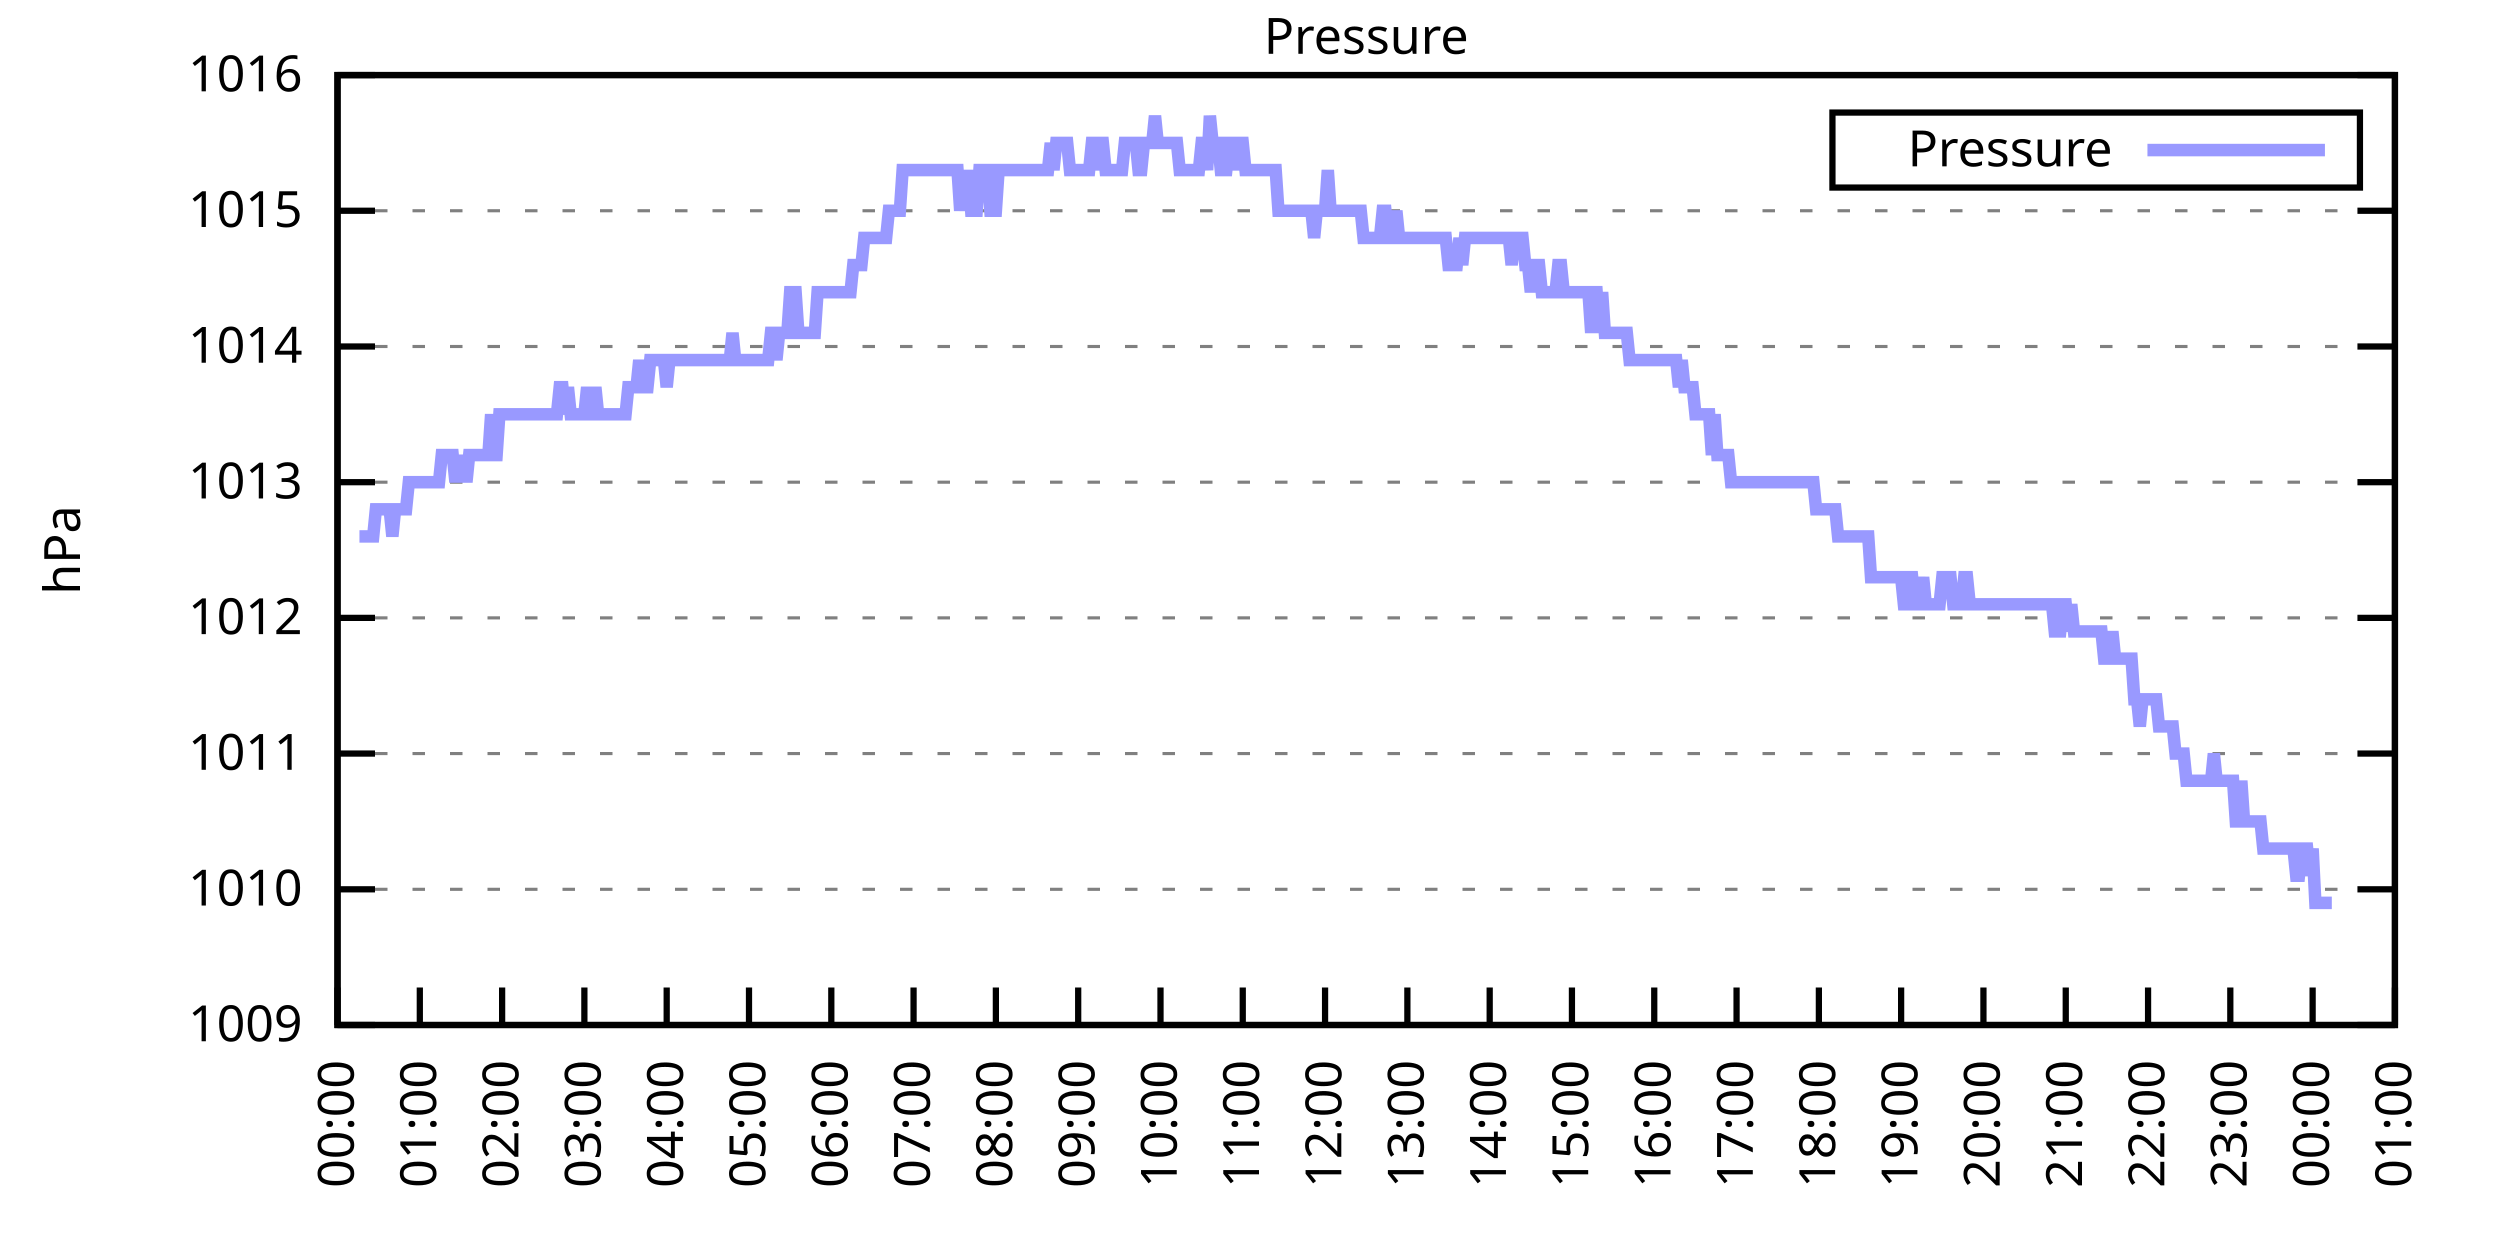
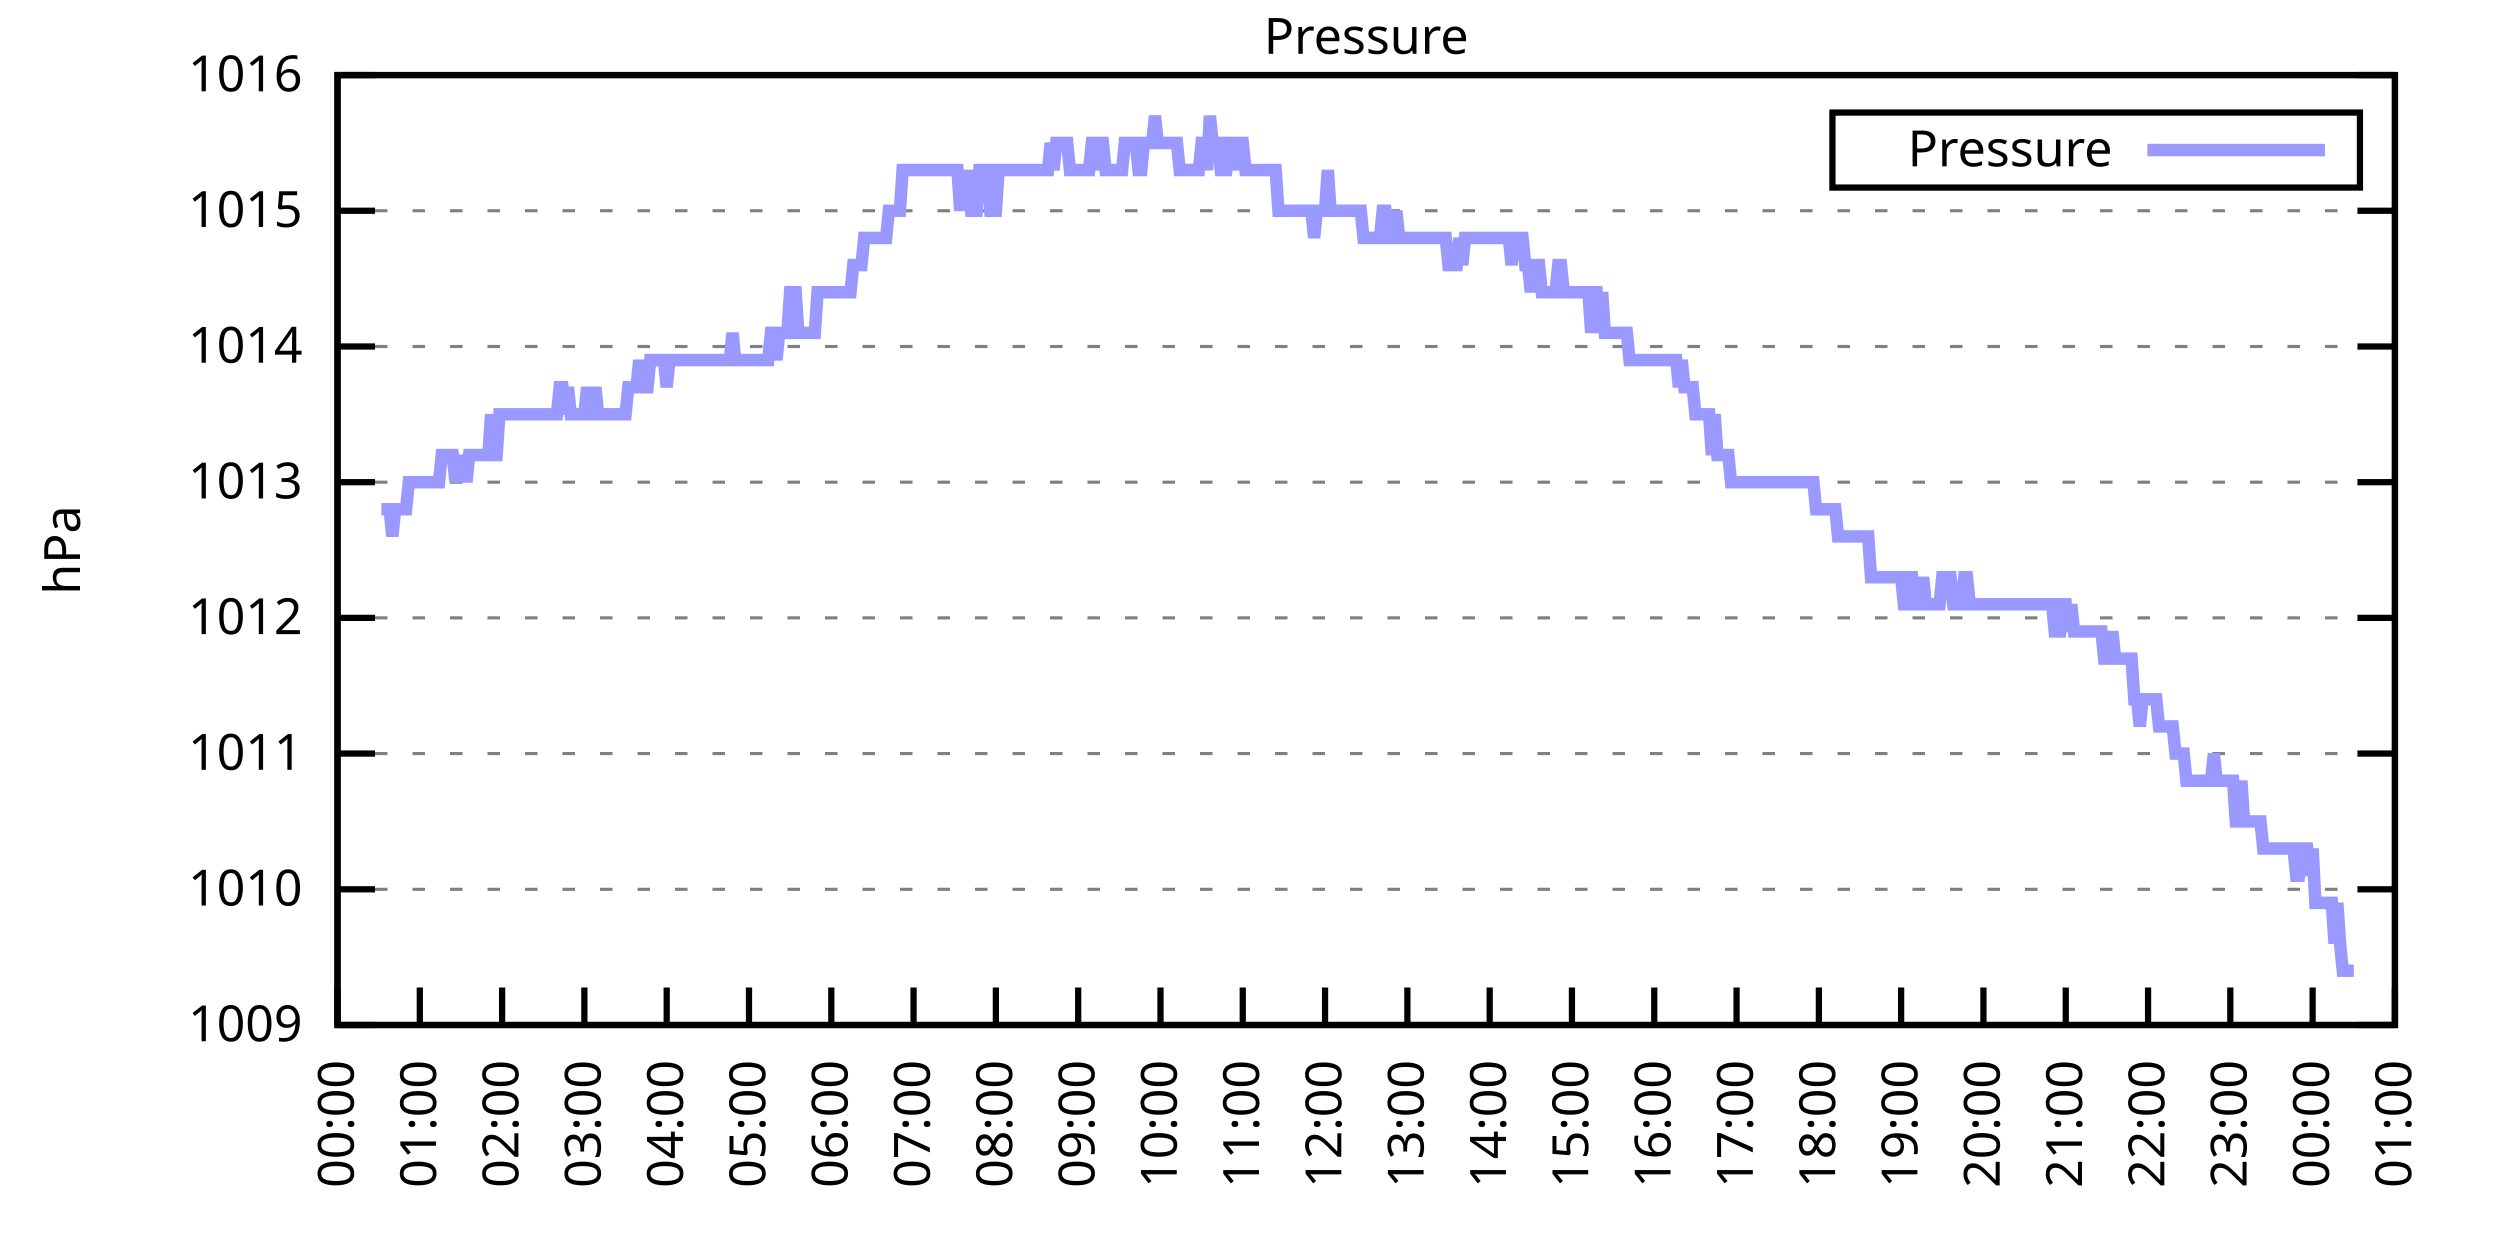
<svg xmlns="http://www.w3.org/2000/svg" xmlns:xlink="http://www.w3.org/1999/xlink" width="400" height="200" viewBox="0 0 400 200">
  <g id="gnuplot_canvas">
    <rect x="0" y="0" width="400" height="200" fill="none" />
    <defs>
      <circle id="gpDot" r="0.5" stroke-width="0.5" stroke="currentColor" />
      <path id="gpPt0" stroke-width="0.333" stroke="currentColor" d="M-1,0 h2 M0,-1 v2" />
      <path id="gpPt1" stroke-width="0.333" stroke="currentColor" d="M-1,-1 L1,1 M1,-1 L-1,1" />
      <path id="gpPt2" stroke-width="0.333" stroke="currentColor" d="M-1,0 L1,0 M0,-1 L0,1 M-1,-1 L1,1 M-1,1 L1,-1" />
      <rect id="gpPt3" stroke-width="0.333" stroke="currentColor" x="-1" y="-1" width="2" height="2" />
      <rect id="gpPt4" stroke-width="0.333" stroke="currentColor" fill="currentColor" x="-1" y="-1" width="2" height="2" />
      <circle id="gpPt5" stroke-width="0.333" stroke="currentColor" cx="0" cy="0" r="1" />
      <use xlink:href="#gpPt5" id="gpPt6" fill="currentColor" stroke="none" />
      <path id="gpPt7" stroke-width="0.333" stroke="currentColor" d="M0,-1.33 L-1.33,0.67 L1.33,0.67 z" />
      <use xlink:href="#gpPt7" id="gpPt8" fill="currentColor" stroke="none" />
      <use xlink:href="#gpPt7" id="gpPt9" stroke="currentColor" transform="rotate(180)" />
      <use xlink:href="#gpPt9" id="gpPt10" fill="currentColor" stroke="none" />
      <use xlink:href="#gpPt3" id="gpPt11" stroke="currentColor" transform="rotate(45)" />
      <use xlink:href="#gpPt11" id="gpPt12" fill="currentColor" stroke="none" />
      <path id="gpPt13" stroke-width="0.333" stroke="currentColor" d="M0,1.330 L1.265,0.411 L0.782,-1.067 L-0.782,-1.076 L-1.265,0.411 z" />
      <use xlink:href="#gpPt13" id="gpPt14" fill="currentColor" stroke="none" />
      <filter id="textbox" filterUnits="objectBoundingBox" x="0" y="0" height="1" width="1">
        <feFlood flood-color="white" flood-opacity="1" result="bgnd" />
        <feComposite in="SourceGraphic" in2="bgnd" operator="atop" />
      </filter>
      <filter id="greybox" filterUnits="objectBoundingBox" x="0" y="0" height="1" width="1">
        <feFlood flood-color="lightgrey" flood-opacity="1" result="grey" />
        <feComposite in="SourceGraphic" in2="grey" operator="atop" />
      </filter>
    </defs>
    <g fill="none" color="white" stroke="currentColor" stroke-width="1.00" stroke-linecap="butt" stroke-linejoin="miter">
</g>
    <g fill="none" color="black" stroke="currentColor" stroke-width="1.00" stroke-linecap="butt" stroke-linejoin="miter">
      <g stroke="none" shape-rendering="crispEdges">
        <polygon fill="rgb(255, 255, 255)" points="54.00,164.00 383.18,164.00 383.18,12.02 54.00,12.02 " />
      </g>
    </g>
    <g fill="none" color="black" stroke="currentColor" stroke-width="1.00" stroke-linecap="butt" stroke-linejoin="miter">
</g>
    <g fill="none" color="black" stroke="black" stroke-width="0.50" stroke-linecap="butt" stroke-linejoin="miter">
</g>
    <g fill="none" color="gray" stroke="currentColor" stroke-width="0.50" stroke-linecap="butt" stroke-linejoin="miter">
      <path stroke="gray" stroke-dasharray="2,4" class="gridline" d="M54.00,164.00 L383.19,164.00  " />
    </g>
    <g fill="none" color="gray" stroke="gray" stroke-width="1.00" stroke-linecap="butt" stroke-linejoin="miter">
</g>
    <g fill="none" color="black" stroke="currentColor" stroke-width="1.00" stroke-linecap="butt" stroke-linejoin="miter">
      <path stroke="black" d="M54.00,164.00 L60.00,164.00 M383.19,164.00 L377.19,164.00  " />
      <g transform="translate(48.40,166.60)" stroke="none" fill="black" font-family="Sans" font-size="8.00" text-anchor="end">
        <text>
          <tspan font-family="Sans"> 1009</tspan>
        </text>
      </g>
    </g>
    <g fill="none" color="black" stroke="currentColor" stroke-width="1.00" stroke-linecap="butt" stroke-linejoin="miter">
</g>
    <g fill="none" color="black" stroke="black" stroke-width="0.50" stroke-linecap="butt" stroke-linejoin="miter">
</g>
    <g fill="none" color="gray" stroke="currentColor" stroke-width="0.50" stroke-linecap="butt" stroke-linejoin="miter">
      <path stroke="gray" stroke-dasharray="2,4" class="gridline" d="M54.00,142.29 L383.19,142.29  " />
    </g>
    <g fill="none" color="gray" stroke="gray" stroke-width="1.00" stroke-linecap="butt" stroke-linejoin="miter">
</g>
    <g fill="none" color="black" stroke="currentColor" stroke-width="1.00" stroke-linecap="butt" stroke-linejoin="miter">
      <path stroke="black" d="M54.00,142.29 L60.00,142.29 M383.19,142.29 L377.19,142.29  " />
      <g transform="translate(48.40,144.89)" stroke="none" fill="black" font-family="Sans" font-size="8.00" text-anchor="end">
        <text>
          <tspan font-family="Sans"> 1010</tspan>
        </text>
      </g>
    </g>
    <g fill="none" color="black" stroke="currentColor" stroke-width="1.00" stroke-linecap="butt" stroke-linejoin="miter">
</g>
    <g fill="none" color="black" stroke="black" stroke-width="0.50" stroke-linecap="butt" stroke-linejoin="miter">
</g>
    <g fill="none" color="gray" stroke="currentColor" stroke-width="0.50" stroke-linecap="butt" stroke-linejoin="miter">
      <path stroke="gray" stroke-dasharray="2,4" class="gridline" d="M54.00,120.57 L383.19,120.57  " />
    </g>
    <g fill="none" color="gray" stroke="gray" stroke-width="1.00" stroke-linecap="butt" stroke-linejoin="miter">
</g>
    <g fill="none" color="black" stroke="currentColor" stroke-width="1.00" stroke-linecap="butt" stroke-linejoin="miter">
      <path stroke="black" d="M54.00,120.57 L60.00,120.57 M383.19,120.57 L377.19,120.57  " />
      <g transform="translate(48.40,123.17)" stroke="none" fill="black" font-family="Sans" font-size="8.00" text-anchor="end">
        <text>
          <tspan font-family="Sans"> 1011</tspan>
        </text>
      </g>
    </g>
    <g fill="none" color="black" stroke="currentColor" stroke-width="1.00" stroke-linecap="butt" stroke-linejoin="miter">
</g>
    <g fill="none" color="black" stroke="black" stroke-width="0.50" stroke-linecap="butt" stroke-linejoin="miter">
</g>
    <g fill="none" color="gray" stroke="currentColor" stroke-width="0.50" stroke-linecap="butt" stroke-linejoin="miter">
      <path stroke="gray" stroke-dasharray="2,4" class="gridline" d="M54.00,98.86 L383.19,98.86  " />
    </g>
    <g fill="none" color="gray" stroke="gray" stroke-width="1.00" stroke-linecap="butt" stroke-linejoin="miter">
</g>
    <g fill="none" color="black" stroke="currentColor" stroke-width="1.00" stroke-linecap="butt" stroke-linejoin="miter">
      <path stroke="black" d="M54.00,98.86 L60.00,98.86 M383.19,98.86 L377.19,98.86  " />
      <g transform="translate(48.40,101.46)" stroke="none" fill="black" font-family="Sans" font-size="8.00" text-anchor="end">
        <text>
          <tspan font-family="Sans"> 1012</tspan>
        </text>
      </g>
    </g>
    <g fill="none" color="black" stroke="currentColor" stroke-width="1.00" stroke-linecap="butt" stroke-linejoin="miter">
</g>
    <g fill="none" color="black" stroke="black" stroke-width="0.50" stroke-linecap="butt" stroke-linejoin="miter">
</g>
    <g fill="none" color="gray" stroke="currentColor" stroke-width="0.50" stroke-linecap="butt" stroke-linejoin="miter">
      <path stroke="gray" stroke-dasharray="2,4" class="gridline" d="M54.00,77.15 L383.19,77.15  " />
    </g>
    <g fill="none" color="gray" stroke="gray" stroke-width="1.00" stroke-linecap="butt" stroke-linejoin="miter">
</g>
    <g fill="none" color="black" stroke="currentColor" stroke-width="1.00" stroke-linecap="butt" stroke-linejoin="miter">
      <path stroke="black" d="M54.00,77.15 L60.00,77.15 M383.19,77.15 L377.19,77.15  " />
      <g transform="translate(48.40,79.75)" stroke="none" fill="black" font-family="Sans" font-size="8.00" text-anchor="end">
        <text>
          <tspan font-family="Sans"> 1013</tspan>
        </text>
      </g>
    </g>
    <g fill="none" color="black" stroke="currentColor" stroke-width="1.00" stroke-linecap="butt" stroke-linejoin="miter">
</g>
    <g fill="none" color="black" stroke="black" stroke-width="0.50" stroke-linecap="butt" stroke-linejoin="miter">
</g>
    <g fill="none" color="gray" stroke="currentColor" stroke-width="0.50" stroke-linecap="butt" stroke-linejoin="miter">
      <path stroke="gray" stroke-dasharray="2,4" class="gridline" d="M54.00,55.44 L383.19,55.44  " />
    </g>
    <g fill="none" color="gray" stroke="gray" stroke-width="1.00" stroke-linecap="butt" stroke-linejoin="miter">
</g>
    <g fill="none" color="black" stroke="currentColor" stroke-width="1.00" stroke-linecap="butt" stroke-linejoin="miter">
      <path stroke="black" d="M54.00,55.44 L60.00,55.44 M383.19,55.44 L377.19,55.44  " />
      <g transform="translate(48.40,58.04)" stroke="none" fill="black" font-family="Sans" font-size="8.00" text-anchor="end">
        <text>
          <tspan font-family="Sans"> 1014</tspan>
        </text>
      </g>
    </g>
    <g fill="none" color="black" stroke="currentColor" stroke-width="1.00" stroke-linecap="butt" stroke-linejoin="miter">
</g>
    <g fill="none" color="black" stroke="black" stroke-width="0.50" stroke-linecap="butt" stroke-linejoin="miter">
</g>
    <g fill="none" color="gray" stroke="currentColor" stroke-width="0.50" stroke-linecap="butt" stroke-linejoin="miter">
      <path stroke="gray" stroke-dasharray="2,4" class="gridline" d="M54.00,33.72 L383.19,33.72  " />
    </g>
    <g fill="none" color="gray" stroke="gray" stroke-width="1.00" stroke-linecap="butt" stroke-linejoin="miter">
</g>
    <g fill="none" color="black" stroke="currentColor" stroke-width="1.00" stroke-linecap="butt" stroke-linejoin="miter">
      <path stroke="black" d="M54.00,33.72 L60.00,33.72 M383.19,33.72 L377.19,33.72  " />
      <g transform="translate(48.40,36.32)" stroke="none" fill="black" font-family="Sans" font-size="8.00" text-anchor="end">
        <text>
          <tspan font-family="Sans"> 1015</tspan>
        </text>
      </g>
    </g>
    <g fill="none" color="black" stroke="currentColor" stroke-width="1.00" stroke-linecap="butt" stroke-linejoin="miter">
</g>
    <g fill="none" color="black" stroke="black" stroke-width="0.50" stroke-linecap="butt" stroke-linejoin="miter">
</g>
    <g fill="none" color="gray" stroke="currentColor" stroke-width="0.50" stroke-linecap="butt" stroke-linejoin="miter">
      <path stroke="gray" stroke-dasharray="2,4" class="gridline" d="M54.00,12.01 L383.19,12.01  " />
    </g>
    <g fill="none" color="gray" stroke="gray" stroke-width="1.00" stroke-linecap="butt" stroke-linejoin="miter">
</g>
    <g fill="none" color="black" stroke="currentColor" stroke-width="1.00" stroke-linecap="butt" stroke-linejoin="miter">
      <path stroke="black" d="M54.00,12.01 L60.00,12.01 M383.19,12.01 L377.19,12.01  " />
      <g transform="translate(48.40,14.61)" stroke="none" fill="black" font-family="Sans" font-size="8.00" text-anchor="end">
        <text>
          <tspan font-family="Sans"> 1016</tspan>
        </text>
      </g>
    </g>
    <g fill="none" color="black" stroke="currentColor" stroke-width="1.00" stroke-linecap="butt" stroke-linejoin="miter">
      <path stroke="black" d="M54.00,164.00 L54.00,158.00  " />
      <g transform="translate(56.60,169.60) rotate(270.00)" stroke="none" fill="black" font-family="Sans" font-size="8.00" text-anchor="end">
        <text>
          <tspan font-family="Sans">00:00</tspan>
        </text>
      </g>
    </g>
    <g fill="none" color="black" stroke="currentColor" stroke-width="1.00" stroke-linecap="butt" stroke-linejoin="miter">
      <path stroke="black" d="M67.17,164.00 L67.17,158.00  " />
      <g transform="translate(69.77,169.60) rotate(270.00)" stroke="none" fill="black" font-family="Sans" font-size="8.00" text-anchor="end">
        <text>
          <tspan font-family="Sans">01:00</tspan>
        </text>
      </g>
    </g>
    <g fill="none" color="black" stroke="currentColor" stroke-width="1.00" stroke-linecap="butt" stroke-linejoin="miter">
      <path stroke="black" d="M80.34,164.00 L80.34,158.00  " />
      <g transform="translate(82.94,169.60) rotate(270.00)" stroke="none" fill="black" font-family="Sans" font-size="8.00" text-anchor="end">
        <text>
          <tspan font-family="Sans">02:00</tspan>
        </text>
      </g>
    </g>
    <g fill="none" color="black" stroke="currentColor" stroke-width="1.00" stroke-linecap="butt" stroke-linejoin="miter">
      <path stroke="black" d="M93.50,164.00 L93.50,158.00  " />
      <g transform="translate(96.10,169.60) rotate(270.00)" stroke="none" fill="black" font-family="Sans" font-size="8.00" text-anchor="end">
        <text>
          <tspan font-family="Sans">03:00</tspan>
        </text>
      </g>
    </g>
    <g fill="none" color="black" stroke="currentColor" stroke-width="1.00" stroke-linecap="butt" stroke-linejoin="miter">
      <path stroke="black" d="M106.67,164.00 L106.67,158.00  " />
      <g transform="translate(109.27,169.60) rotate(270.00)" stroke="none" fill="black" font-family="Sans" font-size="8.00" text-anchor="end">
        <text>
          <tspan font-family="Sans">04:00</tspan>
        </text>
      </g>
    </g>
    <g fill="none" color="black" stroke="currentColor" stroke-width="1.00" stroke-linecap="butt" stroke-linejoin="miter">
      <path stroke="black" d="M119.84,164.00 L119.84,158.00  " />
      <g transform="translate(122.44,169.60) rotate(270.00)" stroke="none" fill="black" font-family="Sans" font-size="8.00" text-anchor="end">
        <text>
          <tspan font-family="Sans">05:00</tspan>
        </text>
      </g>
    </g>
    <g fill="none" color="black" stroke="currentColor" stroke-width="1.00" stroke-linecap="butt" stroke-linejoin="miter">
      <path stroke="black" d="M133.01,164.00 L133.01,158.00  " />
      <g transform="translate(135.61,169.60) rotate(270.00)" stroke="none" fill="black" font-family="Sans" font-size="8.00" text-anchor="end">
        <text>
          <tspan font-family="Sans">06:00</tspan>
        </text>
      </g>
    </g>
    <g fill="none" color="black" stroke="currentColor" stroke-width="1.00" stroke-linecap="butt" stroke-linejoin="miter">
      <path stroke="black" d="M146.17,164.00 L146.17,158.00  " />
      <g transform="translate(148.77,169.60) rotate(270.00)" stroke="none" fill="black" font-family="Sans" font-size="8.00" text-anchor="end">
        <text>
          <tspan font-family="Sans">07:00</tspan>
        </text>
      </g>
    </g>
    <g fill="none" color="black" stroke="currentColor" stroke-width="1.00" stroke-linecap="butt" stroke-linejoin="miter">
      <path stroke="black" d="M159.34,164.00 L159.34,158.00  " />
      <g transform="translate(161.94,169.60) rotate(270.00)" stroke="none" fill="black" font-family="Sans" font-size="8.00" text-anchor="end">
        <text>
          <tspan font-family="Sans">08:00</tspan>
        </text>
      </g>
    </g>
    <g fill="none" color="black" stroke="currentColor" stroke-width="1.00" stroke-linecap="butt" stroke-linejoin="miter">
      <path stroke="black" d="M172.51,164.00 L172.51,158.00  " />
      <g transform="translate(175.11,169.60) rotate(270.00)" stroke="none" fill="black" font-family="Sans" font-size="8.00" text-anchor="end">
        <text>
          <tspan font-family="Sans">09:00</tspan>
        </text>
      </g>
    </g>
    <g fill="none" color="black" stroke="currentColor" stroke-width="1.00" stroke-linecap="butt" stroke-linejoin="miter">
      <path stroke="black" d="M185.68,164.00 L185.68,158.00  " />
      <g transform="translate(188.28,169.60) rotate(270.00)" stroke="none" fill="black" font-family="Sans" font-size="8.00" text-anchor="end">
        <text>
          <tspan font-family="Sans">10:00</tspan>
        </text>
      </g>
    </g>
    <g fill="none" color="black" stroke="currentColor" stroke-width="1.00" stroke-linecap="butt" stroke-linejoin="miter">
      <path stroke="black" d="M198.84,164.00 L198.84,158.00  " />
      <g transform="translate(201.44,169.60) rotate(270.00)" stroke="none" fill="black" font-family="Sans" font-size="8.00" text-anchor="end">
        <text>
          <tspan font-family="Sans">11:00</tspan>
        </text>
      </g>
    </g>
    <g fill="none" color="black" stroke="currentColor" stroke-width="1.00" stroke-linecap="butt" stroke-linejoin="miter">
      <path stroke="black" d="M212.01,164.00 L212.01,158.00  " />
      <g transform="translate(214.61,169.60) rotate(270.00)" stroke="none" fill="black" font-family="Sans" font-size="8.00" text-anchor="end">
        <text>
          <tspan font-family="Sans">12:00</tspan>
        </text>
      </g>
    </g>
    <g fill="none" color="black" stroke="currentColor" stroke-width="1.00" stroke-linecap="butt" stroke-linejoin="miter">
      <path stroke="black" d="M225.18,164.00 L225.18,158.00  " />
      <g transform="translate(227.78,169.60) rotate(270.00)" stroke="none" fill="black" font-family="Sans" font-size="8.00" text-anchor="end">
        <text>
          <tspan font-family="Sans">13:00</tspan>
        </text>
      </g>
    </g>
    <g fill="none" color="black" stroke="currentColor" stroke-width="1.00" stroke-linecap="butt" stroke-linejoin="miter">
      <path stroke="black" d="M238.35,164.00 L238.35,158.00  " />
      <g transform="translate(240.95,169.60) rotate(270.00)" stroke="none" fill="black" font-family="Sans" font-size="8.00" text-anchor="end">
        <text>
          <tspan font-family="Sans">14:00</tspan>
        </text>
      </g>
    </g>
    <g fill="none" color="black" stroke="currentColor" stroke-width="1.00" stroke-linecap="butt" stroke-linejoin="miter">
      <path stroke="black" d="M251.51,164.00 L251.51,158.00  " />
      <g transform="translate(254.11,169.60) rotate(270.00)" stroke="none" fill="black" font-family="Sans" font-size="8.00" text-anchor="end">
        <text>
          <tspan font-family="Sans">15:00</tspan>
        </text>
      </g>
    </g>
    <g fill="none" color="black" stroke="currentColor" stroke-width="1.00" stroke-linecap="butt" stroke-linejoin="miter">
      <path stroke="black" d="M264.68,164.00 L264.68,158.00  " />
      <g transform="translate(267.28,169.60) rotate(270.00)" stroke="none" fill="black" font-family="Sans" font-size="8.00" text-anchor="end">
        <text>
          <tspan font-family="Sans">16:00</tspan>
        </text>
      </g>
    </g>
    <g fill="none" color="black" stroke="currentColor" stroke-width="1.00" stroke-linecap="butt" stroke-linejoin="miter">
      <path stroke="black" d="M277.85,164.00 L277.85,158.00  " />
      <g transform="translate(280.45,169.60) rotate(270.00)" stroke="none" fill="black" font-family="Sans" font-size="8.00" text-anchor="end">
        <text>
          <tspan font-family="Sans">17:00</tspan>
        </text>
      </g>
    </g>
    <g fill="none" color="black" stroke="currentColor" stroke-width="1.00" stroke-linecap="butt" stroke-linejoin="miter">
      <path stroke="black" d="M291.02,164.00 L291.02,158.00  " />
      <g transform="translate(293.62,169.60) rotate(270.00)" stroke="none" fill="black" font-family="Sans" font-size="8.00" text-anchor="end">
        <text>
          <tspan font-family="Sans">18:00</tspan>
        </text>
      </g>
    </g>
    <g fill="none" color="black" stroke="currentColor" stroke-width="1.00" stroke-linecap="butt" stroke-linejoin="miter">
      <path stroke="black" d="M304.18,164.00 L304.18,158.00  " />
      <g transform="translate(306.78,169.60) rotate(270.00)" stroke="none" fill="black" font-family="Sans" font-size="8.00" text-anchor="end">
        <text>
          <tspan font-family="Sans">19:00</tspan>
        </text>
      </g>
    </g>
    <g fill="none" color="black" stroke="currentColor" stroke-width="1.00" stroke-linecap="butt" stroke-linejoin="miter">
      <path stroke="black" d="M317.35,164.00 L317.35,158.00  " />
      <g transform="translate(319.95,169.60) rotate(270.00)" stroke="none" fill="black" font-family="Sans" font-size="8.00" text-anchor="end">
        <text>
          <tspan font-family="Sans">20:00</tspan>
        </text>
      </g>
    </g>
    <g fill="none" color="black" stroke="currentColor" stroke-width="1.00" stroke-linecap="butt" stroke-linejoin="miter">
      <path stroke="black" d="M330.52,164.00 L330.52,158.00  " />
      <g transform="translate(333.12,169.60) rotate(270.00)" stroke="none" fill="black" font-family="Sans" font-size="8.00" text-anchor="end">
        <text>
          <tspan font-family="Sans">21:00</tspan>
        </text>
      </g>
    </g>
    <g fill="none" color="black" stroke="currentColor" stroke-width="1.00" stroke-linecap="butt" stroke-linejoin="miter">
      <path stroke="black" d="M343.69,164.00 L343.69,158.00  " />
      <g transform="translate(346.29,169.60) rotate(270.00)" stroke="none" fill="black" font-family="Sans" font-size="8.00" text-anchor="end">
        <text>
          <tspan font-family="Sans">22:00</tspan>
        </text>
      </g>
    </g>
    <g fill="none" color="black" stroke="currentColor" stroke-width="1.00" stroke-linecap="butt" stroke-linejoin="miter">
      <path stroke="black" d="M356.85,164.00 L356.85,158.00  " />
      <g transform="translate(359.45,169.60) rotate(270.00)" stroke="none" fill="black" font-family="Sans" font-size="8.00" text-anchor="end">
        <text>
          <tspan font-family="Sans">23:00</tspan>
        </text>
      </g>
    </g>
    <g fill="none" color="black" stroke="currentColor" stroke-width="1.00" stroke-linecap="butt" stroke-linejoin="miter">
      <path stroke="black" d="M370.02,164.00 L370.02,158.00  " />
      <g transform="translate(372.62,169.60) rotate(270.00)" stroke="none" fill="black" font-family="Sans" font-size="8.00" text-anchor="end">
        <text>
          <tspan font-family="Sans">00:00</tspan>
        </text>
      </g>
    </g>
    <g fill="none" color="black" stroke="currentColor" stroke-width="1.00" stroke-linecap="butt" stroke-linejoin="miter">
      <path stroke="black" d="M383.19,164.00 L383.19,158.00  " />
      <g transform="translate(385.79,169.60) rotate(270.00)" stroke="none" fill="black" font-family="Sans" font-size="8.00" text-anchor="end">
        <text>
          <tspan font-family="Sans">01:00</tspan>
        </text>
      </g>
    </g>
    <g fill="none" color="black" stroke="currentColor" stroke-width="1.00" stroke-linecap="butt" stroke-linejoin="miter">
</g>
    <g fill="none" color="black" stroke="currentColor" stroke-width="1.00" stroke-linecap="butt" stroke-linejoin="miter">
      <path stroke="black" d="M54.00,12.01 L54.00,164.00 L383.19,164.00 L383.19,12.01 L54.00,12.01 Z  " />
    </g>
    <g fill="none" color="black" stroke="currentColor" stroke-width="1.00" stroke-linecap="butt" stroke-linejoin="miter">
</g>
    <g fill="none" color="black" stroke="currentColor" stroke-width="1.00" stroke-linecap="butt" stroke-linejoin="miter">
      <path stroke="black" d="M293.19,30.01 L293.19,18.01 L377.59,18.01 L377.59,30.01 L293.19,30.01 Z  " />
    </g>
    <g id="Pressure_plot_1">
      <g fill="none" color="white" stroke="black" stroke-width="2.00" stroke-linecap="butt" stroke-linejoin="miter">
</g>
      <g fill="none" color="black" stroke="currentColor" stroke-width="2.00" stroke-linecap="butt" stroke-linejoin="miter">
        <g transform="translate(337.99,26.61)" stroke="none" fill="black" font-family="Sans" font-size="8.00" text-anchor="end">
          <text>
            <tspan font-family="Sans">Pressure</tspan>
          </text>
        </g>
      </g>
      <g fill="none" color="black" stroke="currentColor" stroke-width="2.00" stroke-linecap="butt" stroke-linejoin="miter">
-         <path stroke="rgb(153, 153, 255)" d="M343.59,24.01 L371.99,24.01 M57.51,85.83 L57.95,85.83 L58.39,85.83 L58.83,85.83 L59.27,85.83 L59.71,85.83   L60.14,81.49 L60.58,81.49 L61.02,81.49 L61.46,81.49 L61.90,81.49 L62.34,81.49 L62.78,85.83 L63.22,81.49   L63.66,81.49 L64.10,81.49 L64.53,81.49 L64.97,81.49 L65.41,77.15 L65.85,77.15 L66.29,77.15 L66.73,77.15   L67.17,77.15 L67.61,77.15 L68.05,77.15 L68.48,77.15 L68.92,77.15 L69.36,77.15 L69.80,77.15 L70.24,77.15   L70.68,72.81 L71.12,72.81 L71.56,72.81 L72.00,72.81 L72.43,72.81 L72.87,77.15 L73.31,72.81 L73.75,77.15   L74.19,72.81 L74.63,77.15 L75.07,72.81 L75.51,72.81 L75.95,72.81 L76.38,72.81 L76.82,72.81 L77.26,72.81   L77.70,72.81 L78.14,72.81 L78.58,66.29 L79.02,72.81 L79.46,72.81 L79.90,66.29 L80.34,66.29 L80.77,66.29   L81.21,66.29 L81.65,66.29 L82.09,66.29 L82.53,66.29 L82.97,66.29 L83.41,66.29 L83.85,66.29 L84.29,66.29   L84.72,66.29 L85.16,66.29 L85.60,66.29 L86.04,66.29 L86.48,66.29 L86.92,66.29 L87.36,66.29 L87.80,66.29   L88.24,66.29 L88.67,66.29 L89.11,66.29 L89.55,61.95 L89.99,61.95 L90.43,66.29 L90.87,61.95 L91.31,66.29   L91.75,66.29 L92.19,66.29 L92.62,66.29 L93.06,66.29 L93.50,66.29 L93.94,61.95 L94.38,66.29 L94.82,66.29   L95.26,61.95 L95.70,66.29 L96.14,66.29 L96.58,66.29 L97.01,66.29 L97.45,66.29 L97.89,66.29 L98.33,66.29   L98.77,66.29 L99.21,66.29 L99.65,66.29 L100.09,66.29 L100.53,61.95 L100.96,61.95 L101.40,61.95 L101.84,61.95   L102.28,57.61 L102.72,61.95 L103.16,61.95 L103.60,61.95 L104.04,57.61 L104.48,57.61 L104.91,57.61 L105.35,57.61   L105.79,57.61 L106.23,57.61 L106.67,61.95 L107.11,57.61 L107.55,57.61 L107.99,57.61 L108.43,57.61 L108.87,57.61   L109.30,57.61 L109.74,57.61 L110.18,57.61 L110.62,57.61 L111.06,57.61 L111.50,57.61 L111.94,57.61 L112.38,57.61   L112.82,57.61 L113.25,57.61 L113.69,57.61 L114.13,57.61 L114.57,57.61 L115.01,57.61 L115.45,57.61 L115.89,57.61   L116.33,57.61 L116.77,57.61 L117.20,53.26 L117.64,57.61 L118.08,57.61 L118.52,57.61 L118.96,57.61 L119.40,57.61   L119.84,57.61 L120.28,57.61 L120.72,57.61 L121.15,57.61 L121.59,57.61 L122.03,57.61 L122.47,57.61 L122.91,57.61   L123.35,53.26 L123.79,53.26 L124.23,57.61 L124.67,53.26 L125.11,53.26 L125.54,53.26 L125.98,53.26 L126.42,46.75   L126.86,46.75 L127.30,46.75 L127.74,53.26 L128.18,53.26 L128.62,53.26 L129.06,53.26 L129.49,53.26 L129.93,53.26   L130.37,53.26 L130.81,46.75 L131.25,46.75 L131.69,46.75 L132.13,46.75 L132.57,46.75 L133.01,46.75 L133.44,46.75   L133.88,46.75 L134.32,46.75 L134.76,46.75 L135.20,46.75 L135.64,46.75 L136.08,46.75 L136.52,42.41 L136.96,42.41   L137.39,42.41 L137.83,42.41 L138.27,38.07 L138.71,38.07 L139.15,38.07 L139.59,38.07 L140.03,38.07 L140.47,38.07   L140.91,38.07 L141.35,38.07 L141.78,38.07 L142.22,33.72 L142.66,33.72 L143.10,33.72 L143.54,33.72 L143.98,33.72   L144.42,27.21 L144.86,27.21 L145.30,27.21 L145.73,27.21 L146.17,27.21 L146.61,27.21 L147.05,27.21 L147.49,27.21   L147.93,27.21 L148.37,27.21 L148.81,27.21 L149.25,27.21 L149.68,27.21 L150.12,27.21 L150.56,27.21 L151.00,27.21   L151.44,27.21 L151.88,27.21 L152.32,27.21 L152.76,27.21 L153.20,27.21 L153.63,33.72 L154.07,27.21 L154.51,33.72   L154.95,27.21 L155.39,33.72 L155.83,33.72 L156.27,33.72 L156.71,27.21 L157.15,27.21 L157.59,27.21 L158.02,27.21   L158.46,33.72 L158.90,33.72 L159.34,33.72 L159.78,27.21 L160.22,27.21 L160.66,27.21 L161.10,27.21 L161.54,27.21   L161.97,27.21 L162.41,27.21 L162.85,27.21 L163.29,27.21 L163.73,27.21 L164.17,27.21 L164.61,27.21 L165.05,27.21   L165.49,27.21 L165.92,27.21 L166.36,27.21 L166.80,27.21 L167.24,27.21 L167.68,27.21 L168.12,22.87 L168.56,27.21   L169.00,22.87 L169.44,22.87 L169.87,22.87 L170.31,22.87 L170.75,22.87 L171.19,27.21 L171.63,27.21 L172.07,27.21   L172.51,27.21 L172.95,27.21 L173.39,27.21 L173.83,27.21 L174.26,27.21 L174.70,22.87 L175.14,22.87 L175.58,27.21   L176.02,22.87 L176.46,22.87 L176.90,27.21 L177.34,27.21 L177.78,27.21 L178.21,27.21 L178.65,27.21 L179.09,27.21   L179.53,27.21 L179.97,22.87 L180.41,22.87 L180.85,22.87 L181.29,22.87 L181.73,22.87 L182.16,27.21 L182.60,27.21   L183.04,22.87 L183.48,22.87 L183.92,22.87 L184.36,22.87 L184.80,18.52 L185.24,22.87 L185.68,22.87 L186.11,22.87   L186.55,22.87 L186.99,22.87 L187.43,22.87 L187.87,22.87 L188.31,22.87 L188.75,27.21 L189.19,27.21 L189.63,27.21   L190.07,27.21 L190.50,27.21 L190.94,27.21 L191.38,27.21 L191.82,27.21 L192.26,22.87 L192.70,22.87 L193.14,27.21   L193.58,18.52 L194.02,22.87 L194.45,22.87 L194.89,22.87 L195.33,27.21 L195.77,27.21 L196.21,27.21 L196.65,22.87   L197.09,22.87 L197.53,27.21 L197.97,22.87 L198.40,22.87 L198.84,22.87 L199.28,27.21 L199.72,27.21 L200.16,27.21   L200.60,27.21 L201.04,27.21 L201.48,27.21 L201.92,27.21 L202.35,27.21 L202.79,27.21 L203.23,27.21 L203.67,27.21   L204.11,27.21 L204.55,33.72 L204.99,33.72 L205.43,33.72 L205.87,33.72 L206.31,33.72 L206.74,33.72 L207.18,33.72   L207.62,33.72 L208.06,33.72 L208.50,33.72 L208.94,33.72 L209.38,33.72 L209.82,33.72 L210.26,38.07 L210.69,33.72   L211.13,33.72 L211.57,33.72 L212.01,33.72 L212.45,27.21 L212.89,33.72 L213.33,33.72 L213.77,33.72 L214.21,33.72   L214.64,33.72 L215.08,33.72 L215.52,33.72 L215.96,33.72 L216.40,33.72 L216.84,33.72 L217.28,33.72 L217.72,33.72   L218.16,38.07 L218.60,38.07 L219.03,38.07 L219.47,38.07 L219.91,38.07 L220.35,38.07 L220.79,38.07 L221.23,33.72   L221.67,33.72 L222.11,38.07 L222.55,38.07 L222.98,38.07 L223.42,33.72 L223.86,38.07 L224.30,38.07 L224.74,38.07   L225.18,38.07 L225.62,38.07 L226.06,38.07 L226.50,38.07 L226.93,38.07 L227.37,38.07 L227.81,38.07 L228.25,38.07   L228.69,38.07 L229.13,38.07 L229.57,38.07 L230.01,38.07 L230.45,38.07 L230.88,38.07 L231.32,38.07 L231.76,42.41   L232.20,42.41 L232.64,42.41 L233.08,42.41 L233.52,38.07 L233.96,42.41 L234.40,38.07 L234.84,38.07 L235.27,38.07   L235.71,38.07 L236.15,38.07 L236.59,38.07 L237.03,38.07 L237.47,38.07 L237.91,38.07 L238.35,38.07 L238.79,38.07   L239.22,38.07 L239.66,38.07 L240.10,38.07 L240.54,38.07 L240.98,38.07 L241.42,38.07 L241.86,42.41 L242.30,38.07   L242.74,38.07 L243.17,38.07 L243.61,38.07 L244.05,42.41 L244.49,42.41 L244.93,46.75 L245.37,42.41 L245.81,42.41   L246.25,42.41 L246.69,46.75 L247.12,46.75 L247.56,46.75 L248.00,46.75 L248.44,46.75 L248.88,46.75 L249.32,42.41   L249.76,42.41 L250.20,46.75 L250.64,46.75 L251.08,46.75 L251.51,46.75 L251.95,46.75 L252.39,46.75 L252.83,46.75   L253.27,46.75 L253.71,46.75 L254.15,46.75 L254.59,53.26 L255.03,46.75 L255.46,46.75 L255.90,53.26 L256.34,46.75   L256.78,53.26 L257.22,53.26 L257.66,53.26 L258.10,53.26 L258.54,53.26 L258.98,53.26 L259.41,53.26 L259.85,53.26   L260.29,53.26 L260.73,57.61 L261.17,57.61 L261.61,57.61 L262.05,57.61 L262.49,57.61 L262.93,57.61 L263.36,57.61   L263.80,57.61 L264.24,57.61 L264.68,57.61 L265.12,57.61 L265.56,57.61 L266.00,57.61 L266.44,57.61 L266.88,57.61   L267.32,57.61 L267.75,57.61 L268.19,57.61 L268.63,61.95 L269.07,57.61 L269.51,61.95 L269.95,61.95 L270.39,61.95   L270.83,61.95 L271.27,66.29 L271.70,66.29 L272.14,66.29 L272.58,66.29 L273.02,66.29 L273.46,66.29 L273.90,72.81   L274.34,66.29 L274.78,72.81 L275.22,72.81 L275.65,72.81 L276.09,72.81 L276.53,72.81 L276.97,77.15 L277.41,77.15   L277.85,77.15 L278.29,77.15 L278.73,77.15 L279.17,77.15 L279.60,77.15 L280.04,77.15 L280.48,77.15 L280.92,77.15   L281.36,77.15 L281.80,77.15 L282.24,77.15 L282.68,77.15 L283.12,77.15 L283.56,77.15 L283.99,77.15 L284.43,77.15   L284.87,77.15 L285.31,77.15 L285.75,77.15 L286.19,77.15 L286.63,77.15 L287.07,77.15 L287.51,77.15 L287.94,77.15   L288.38,77.15 L288.82,77.15 L289.26,77.15 L289.70,77.15 L290.14,77.15 L290.58,81.49 L291.02,81.49 L291.46,81.49   L291.89,81.49 L292.33,81.49 L292.77,81.49 L293.21,81.49 L293.65,81.49 L294.09,85.83 L294.53,85.83 L294.97,85.83   L295.41,85.83 L295.84,85.83 L296.28,85.83 L296.72,85.83 L297.16,85.83 L297.60,85.83 L298.04,85.83 L298.48,85.83   L298.92,85.83 L299.36,92.35 L299.80,92.35 L300.23,92.35 L300.67,92.35 L301.11,92.35 L301.55,92.35 L301.99,92.35   L302.43,92.35 L302.87,92.35 L303.31,92.35 L303.75,92.35 L304.18,92.35 L304.62,96.69 L305.06,96.69 L305.50,92.35   L305.94,92.35 L306.38,96.69 L306.82,96.69 L307.26,96.69 L307.70,92.35 L308.13,96.69 L308.57,96.69 L309.01,96.69   L309.45,96.69 L309.89,96.69 L310.33,96.69 L310.77,92.35 L311.21,92.35 L311.65,92.35 L312.08,92.35 L312.52,96.69   L312.96,96.69 L313.40,96.69 L313.84,96.69 L314.28,92.35 L314.72,92.35 L315.16,96.69 L315.60,96.69 L316.04,96.69   L316.47,96.69 L316.91,96.69 L317.35,96.69 L317.79,96.69 L318.23,96.69 L318.67,96.69 L319.11,96.69 L319.55,96.69   L319.99,96.69 L320.42,96.69 L320.86,96.69 L321.30,96.69 L321.74,96.69 L322.18,96.69 L322.62,96.69 L323.06,96.69   L323.50,96.69 L323.94,96.69 L324.37,96.69 L324.81,96.69 L325.25,96.69 L325.69,96.69 L326.13,96.69 L326.57,96.69   L327.01,96.69 L327.45,96.69 L327.89,96.69 L328.33,96.69 L328.76,101.03 L329.20,101.03 L329.64,101.03 L330.08,96.69   L330.52,96.69 L330.96,101.03 L331.40,96.69 L331.84,101.03 L332.28,101.03 L332.71,101.03 L333.15,101.03 L333.59,101.03   L334.03,101.03 L334.47,101.03 L334.91,101.03 L335.35,101.03 L335.79,101.03 L336.23,101.03 L336.66,105.38 L337.10,105.38   L337.54,105.38 L337.98,101.03 L338.42,105.38 L338.86,105.38 L339.30,105.38 L339.74,105.38 L340.18,105.38 L340.61,105.38   L341.05,105.38 L341.49,111.89 L341.93,111.89 L342.37,116.23 L342.81,111.89 L343.25,111.89 L343.69,111.89 L344.13,111.89   L344.57,111.89 L345.00,111.89 L345.44,116.23 L345.88,116.23 L346.32,116.23 L346.76,116.23 L347.20,116.23 L347.64,116.23   L348.08,120.57 L348.52,120.57 L348.95,120.57 L349.39,120.57 L349.83,124.92 L350.27,124.92 L350.71,124.92 L351.15,124.92   L351.59,124.92 L352.03,124.92 L352.47,124.92 L352.90,124.92 L353.34,124.92 L353.78,124.92 L354.22,120.57 L354.66,124.92   L355.10,124.92 L355.54,124.92 L355.98,124.92 L356.42,124.92 L356.85,124.92 L357.29,124.92 L357.73,131.43 L358.17,131.43   L358.61,124.92 L359.05,131.43 L359.49,131.43 L359.93,131.43 L360.37,131.43 L360.81,131.43 L361.24,131.43 L361.68,131.43   L362.12,135.77 L362.56,135.77 L363.00,135.77 L363.44,135.77 L363.88,135.77 L364.32,135.77 L364.76,135.77 L365.19,135.77   L365.63,135.77 L366.07,135.77 L366.51,135.77 L366.95,135.77 L367.39,140.12 L367.83,140.12 L368.27,135.77 L368.71,135.77   L369.14,135.77 L369.58,140.12 L370.02,135.77 L370.46,144.46 L370.90,144.46 L371.34,144.46 L371.78,144.46 L372.22,144.46   L372.66,144.46 L373.09,144.46  " />
+         <path stroke="rgb(153, 153, 255)" d="M343.59,24.01 L371.99,24.01 M61.02,81.49 L61.46,81.49 L61.90,81.49 L62.34,81.49 L62.78,85.83 L63.22,81.49   L63.66,81.49 L64.10,81.49 L64.53,81.49 L64.97,81.49 L65.41,77.15 L65.85,77.15 L66.29,77.15 L66.73,77.15   L67.17,77.15 L67.61,77.15 L68.05,77.15 L68.48,77.15 L68.92,77.15 L69.36,77.15 L69.80,77.15 L70.24,77.15   L70.68,72.81 L71.12,72.81 L71.56,72.81 L72.00,72.81 L72.43,72.81 L72.87,77.15 L73.31,72.81 L73.75,77.15   L74.19,72.81 L74.63,77.15 L75.07,72.81 L75.51,72.81 L75.95,72.81 L76.38,72.81 L76.82,72.81 L77.26,72.81   L77.70,72.81 L78.14,72.81 L78.58,66.29 L79.02,72.81 L79.46,72.81 L79.90,66.29 L80.34,66.29 L80.77,66.29   L81.21,66.29 L81.65,66.29 L82.09,66.29 L82.53,66.29 L82.97,66.29 L83.41,66.29 L83.85,66.29 L84.29,66.29   L84.72,66.29 L85.16,66.29 L85.60,66.29 L86.04,66.29 L86.48,66.29 L86.92,66.29 L87.36,66.29 L87.80,66.29   L88.24,66.29 L88.67,66.29 L89.11,66.29 L89.55,61.95 L89.99,61.95 L90.43,66.29 L90.87,61.95 L91.31,66.29   L91.75,66.29 L92.19,66.29 L92.62,66.29 L93.06,66.29 L93.50,66.29 L93.94,61.95 L94.38,66.29 L94.82,66.29   L95.26,61.95 L95.70,66.29 L96.14,66.29 L96.58,66.29 L97.01,66.29 L97.45,66.29 L97.89,66.29 L98.33,66.29   L98.77,66.29 L99.21,66.29 L99.65,66.29 L100.09,66.29 L100.53,61.95 L100.96,61.95 L101.40,61.95 L101.84,61.95   L102.28,57.61 L102.72,61.95 L103.16,61.95 L103.60,61.95 L104.04,57.61 L104.48,57.61 L104.91,57.61 L105.35,57.61   L105.79,57.61 L106.23,57.61 L106.67,61.95 L107.11,57.61 L107.55,57.61 L107.99,57.61 L108.43,57.61 L108.87,57.61   L109.30,57.61 L109.74,57.61 L110.18,57.61 L110.62,57.61 L111.06,57.61 L111.50,57.61 L111.94,57.61 L112.38,57.61   L112.82,57.61 L113.25,57.61 L113.69,57.61 L114.13,57.61 L114.57,57.61 L115.01,57.61 L115.45,57.61 L115.89,57.61   L116.33,57.61 L116.77,57.61 L117.20,53.26 L117.64,57.61 L118.08,57.61 L118.52,57.61 L118.96,57.61 L119.40,57.61   L119.84,57.61 L120.28,57.61 L120.72,57.61 L121.15,57.61 L121.59,57.61 L122.03,57.61 L122.47,57.61 L122.91,57.61   L123.35,53.26 L123.79,53.26 L124.23,57.61 L124.67,53.26 L125.11,53.26 L125.54,53.26 L125.98,53.26 L126.42,46.75   L126.86,46.75 L127.30,46.75 L127.74,53.26 L128.18,53.26 L128.62,53.26 L129.06,53.26 L129.49,53.26 L129.93,53.26   L130.37,53.26 L130.81,46.75 L131.25,46.75 L131.69,46.75 L132.13,46.75 L132.57,46.75 L133.01,46.75 L133.44,46.75   L133.88,46.75 L134.32,46.75 L134.76,46.75 L135.20,46.75 L135.64,46.75 L136.08,46.75 L136.52,42.41 L136.96,42.41   L137.39,42.41 L137.83,42.41 L138.27,38.07 L138.71,38.07 L139.15,38.07 L139.59,38.07 L140.03,38.07 L140.47,38.07   L140.91,38.07 L141.35,38.07 L141.78,38.07 L142.22,33.72 L142.66,33.72 L143.10,33.72 L143.54,33.72 L143.98,33.72   L144.42,27.21 L144.86,27.21 L145.30,27.21 L145.73,27.21 L146.17,27.21 L146.61,27.21 L147.05,27.21 L147.49,27.21   L147.93,27.21 L148.37,27.21 L148.81,27.21 L149.25,27.21 L149.68,27.21 L150.12,27.21 L150.56,27.21 L151.00,27.21   L151.44,27.21 L151.88,27.21 L152.32,27.21 L152.76,27.21 L153.20,27.21 L153.63,33.72 L154.07,27.21 L154.51,33.72   L154.95,27.21 L155.39,33.72 L155.83,33.72 L156.27,33.72 L156.71,27.21 L157.15,27.21 L157.59,27.21 L158.02,27.21   L158.46,33.72 L158.90,33.72 L159.34,33.72 L159.78,27.21 L160.22,27.21 L160.66,27.21 L161.10,27.21 L161.54,27.21   L161.97,27.21 L162.41,27.21 L162.85,27.21 L163.29,27.21 L163.73,27.21 L164.17,27.21 L164.61,27.21 L165.05,27.21   L165.49,27.21 L165.92,27.21 L166.36,27.21 L166.80,27.21 L167.24,27.21 L167.68,27.21 L168.12,22.87 L168.56,27.21   L169.00,22.87 L169.44,22.87 L169.87,22.87 L170.31,22.87 L170.75,22.87 L171.19,27.21 L171.63,27.21 L172.07,27.21   L172.51,27.21 L172.95,27.21 L173.39,27.21 L173.83,27.21 L174.26,27.21 L174.70,22.87 L175.14,22.87 L175.58,27.21   L176.02,22.87 L176.46,22.87 L176.90,27.21 L177.34,27.21 L177.78,27.21 L178.21,27.21 L178.65,27.21 L179.09,27.21   L179.53,27.21 L179.97,22.87 L180.41,22.87 L180.85,22.87 L181.29,22.87 L181.73,22.87 L182.16,27.21 L182.60,27.21   L183.04,22.87 L183.48,22.87 L183.92,22.87 L184.36,22.87 L184.80,18.52 L185.24,22.87 L185.68,22.87 L186.11,22.87   L186.55,22.87 L186.99,22.87 L187.43,22.87 L187.87,22.87 L188.31,22.87 L188.75,27.21 L189.19,27.21 L189.63,27.21   L190.07,27.21 L190.50,27.21 L190.94,27.21 L191.38,27.21 L191.82,27.21 L192.26,22.87 L192.70,22.87 L193.14,27.21   L193.58,18.52 L194.02,22.87 L194.45,22.87 L194.89,22.87 L195.33,27.21 L195.77,27.21 L196.21,27.21 L196.65,22.87   L197.09,22.87 L197.53,27.21 L197.97,22.87 L198.40,22.87 L198.84,22.87 L199.28,27.21 L199.72,27.21 L200.16,27.21   L200.60,27.21 L201.04,27.21 L201.48,27.21 L201.92,27.21 L202.35,27.21 L202.79,27.21 L203.23,27.21 L203.67,27.21   L204.11,27.21 L204.55,33.72 L204.99,33.72 L205.43,33.72 L205.87,33.72 L206.31,33.72 L206.74,33.72 L207.18,33.72   L207.62,33.72 L208.06,33.72 L208.50,33.72 L208.94,33.72 L209.38,33.72 L209.82,33.72 L210.26,38.07 L210.69,33.72   L211.13,33.72 L211.57,33.72 L212.01,33.72 L212.45,27.21 L212.89,33.72 L213.33,33.72 L213.77,33.72 L214.21,33.72   L214.64,33.72 L215.08,33.72 L215.52,33.72 L215.96,33.72 L216.40,33.72 L216.84,33.72 L217.28,33.72 L217.72,33.72   L218.16,38.07 L218.60,38.07 L219.03,38.07 L219.47,38.07 L219.91,38.07 L220.35,38.07 L220.79,38.07 L221.23,33.72   L221.67,33.72 L222.11,38.07 L222.55,38.07 L222.98,38.07 L223.42,33.72 L223.86,38.07 L224.30,38.07 L224.74,38.07   L225.18,38.07 L225.62,38.07 L226.06,38.07 L226.50,38.07 L226.93,38.07 L227.37,38.07 L227.81,38.07 L228.25,38.07   L228.69,38.07 L229.13,38.07 L229.57,38.07 L230.01,38.07 L230.45,38.07 L230.88,38.07 L231.32,38.07 L231.76,42.41   L232.20,42.41 L232.64,42.41 L233.08,42.41 L233.52,38.07 L233.96,42.41 L234.40,38.07 L234.84,38.07 L235.27,38.07   L235.71,38.07 L236.15,38.07 L236.59,38.07 L237.03,38.07 L237.47,38.07 L237.91,38.07 L238.35,38.07 L238.79,38.07   L239.22,38.07 L239.66,38.07 L240.10,38.07 L240.54,38.07 L240.98,38.07 L241.42,38.07 L241.86,42.41 L242.30,38.07   L242.74,38.07 L243.17,38.07 L243.61,38.07 L244.05,42.41 L244.49,42.41 L244.93,46.75 L245.37,42.41 L245.81,42.41   L246.25,42.41 L246.69,46.75 L247.12,46.75 L247.56,46.75 L248.00,46.75 L248.44,46.75 L248.88,46.75 L249.32,42.41   L249.76,42.41 L250.20,46.75 L250.64,46.75 L251.08,46.75 L251.51,46.75 L251.95,46.75 L252.39,46.75 L252.83,46.75   L253.27,46.75 L253.71,46.75 L254.15,46.75 L254.59,53.26 L255.03,46.75 L255.46,46.75 L255.90,53.26 L256.34,46.75   L256.78,53.26 L257.22,53.26 L257.66,53.26 L258.10,53.26 L258.54,53.26 L258.98,53.26 L259.41,53.26 L259.85,53.26   L260.29,53.26 L260.73,57.61 L261.17,57.61 L261.61,57.61 L262.05,57.61 L262.49,57.61 L262.93,57.61 L263.36,57.61   L263.80,57.61 L264.24,57.61 L264.68,57.61 L265.12,57.61 L265.56,57.61 L266.00,57.61 L266.44,57.61 L266.88,57.61   L267.32,57.61 L267.75,57.61 L268.19,57.61 L268.63,61.95 L269.07,57.61 L269.51,61.95 L269.95,61.95 L270.39,61.95   L270.83,61.95 L271.27,66.29 L271.70,66.29 L272.14,66.29 L272.58,66.29 L273.02,66.29 L273.46,66.29 L273.90,72.81   L274.34,66.29 L274.78,72.81 L275.22,72.81 L275.65,72.81 L276.09,72.81 L276.53,72.81 L276.97,77.15 L277.41,77.15   L277.85,77.15 L278.29,77.15 L278.73,77.15 L279.17,77.15 L279.60,77.15 L280.04,77.15 L280.48,77.15 L280.92,77.15   L281.36,77.15 L281.80,77.15 L282.24,77.15 L282.68,77.15 L283.12,77.15 L283.56,77.15 L283.99,77.15 L284.43,77.15   L284.87,77.15 L285.31,77.15 L285.75,77.15 L286.19,77.15 L286.63,77.15 L287.07,77.15 L287.51,77.15 L287.94,77.15   L288.38,77.15 L288.82,77.15 L289.26,77.15 L289.70,77.15 L290.14,77.15 L290.58,81.49 L291.02,81.49 L291.46,81.49   L291.89,81.49 L292.33,81.49 L292.77,81.49 L293.21,81.49 L293.65,81.49 L294.09,85.83 L294.53,85.83 L294.97,85.83   L295.41,85.83 L295.84,85.83 L296.28,85.83 L296.72,85.83 L297.16,85.83 L297.60,85.83 L298.04,85.83 L298.48,85.83   L298.92,85.83 L299.36,92.35 L299.80,92.35 L300.23,92.35 L300.67,92.35 L301.11,92.35 L301.55,92.35 L301.99,92.35   L302.43,92.35 L302.87,92.35 L303.31,92.35 L303.75,92.35 L304.18,92.35 L304.62,96.69 L305.06,96.69 L305.50,92.35   L305.94,92.35 L306.38,96.69 L306.82,96.69 L307.26,96.69 L307.70,92.35 L308.13,96.69 L308.57,96.69 L309.01,96.69   L309.45,96.69 L309.89,96.69 L310.33,96.69 L310.77,92.35 L311.21,92.35 L311.65,92.35 L312.08,92.35 L312.52,96.69   L312.96,96.69 L313.40,96.69 L313.84,96.69 L314.28,92.35 L314.72,92.35 L315.16,96.69 L315.60,96.69 L316.04,96.69   L316.47,96.69 L316.91,96.69 L317.35,96.69 L317.79,96.69 L318.23,96.69 L318.67,96.69 L319.11,96.69 L319.55,96.69   L319.99,96.69 L320.42,96.69 L320.86,96.69 L321.30,96.69 L321.74,96.69 L322.18,96.69 L322.62,96.69 L323.06,96.69   L323.50,96.69 L323.94,96.69 L324.37,96.69 L324.81,96.69 L325.25,96.69 L325.69,96.69 L326.13,96.69 L326.57,96.69   L327.01,96.69 L327.45,96.69 L327.89,96.69 L328.33,96.69 L328.76,101.03 L329.20,101.03 L329.64,101.03 L330.08,96.69   L330.52,96.69 L330.96,101.03 L331.40,96.69 L331.84,101.03 L332.28,101.03 L332.71,101.03 L333.15,101.03 L333.59,101.03   L334.03,101.03 L334.47,101.03 L334.91,101.03 L335.35,101.03 L335.79,101.03 L336.23,101.03 L336.66,105.38 L337.10,105.38   L337.54,105.38 L337.98,101.03 L338.42,105.38 L338.86,105.38 L339.30,105.38 L339.74,105.38 L340.18,105.38 L340.61,105.38   L341.05,105.38 L341.49,111.89 L341.93,111.89 L342.37,116.23 L342.81,111.89 L343.25,111.89 L343.69,111.89 L344.13,111.89   L344.57,111.89 L345.00,111.89 L345.44,116.23 L345.88,116.23 L346.32,116.23 L346.76,116.23 L347.20,116.23 L347.64,116.23   L348.08,120.57 L348.52,120.57 L348.95,120.57 L349.39,120.57 L349.83,124.92 L350.27,124.92 L350.71,124.92 L351.15,124.92   L351.59,124.92 L352.03,124.92 L352.47,124.92 L352.90,124.92 L353.34,124.92 L353.78,124.92 L354.22,120.57 L354.66,124.92   L355.10,124.92 L355.54,124.92 L355.98,124.92 L356.42,124.92 L356.85,124.92 L357.29,124.92 L357.73,131.43 L358.17,131.43   L358.61,124.92 L359.05,131.43 L359.49,131.43 L359.93,131.43 L360.37,131.43 L360.81,131.43 L361.24,131.43 L361.68,131.43   L362.12,135.77 L362.56,135.77 L363.00,135.77 L363.44,135.77 L363.88,135.77 L364.32,135.77 L364.76,135.77 L365.19,135.77   L365.63,135.77 L366.07,135.77 L366.51,135.77 L366.95,135.77 L367.39,140.12 L367.83,140.12 L368.27,135.77 L368.71,135.77   L369.14,135.77 L369.58,140.12 L370.02,135.77 L370.46,144.46 L370.90,144.46 L371.34,144.46 L371.78,144.46 L372.22,144.46   L372.66,144.46 L373.09,144.46 L373.53,150.97 L373.97,144.46 L374.41,150.97 L374.85,155.31 L375.29,155.31 L375.73,155.31   L376.17,155.31 L376.61,155.31  " />
      </g>
    </g>
    <g fill="none" color="black" stroke="currentColor" stroke-width="2.00" stroke-linecap="butt" stroke-linejoin="miter">
</g>
    <g fill="none" color="black" stroke="black" stroke-width="1.00" stroke-linecap="butt" stroke-linejoin="miter">
</g>
    <g fill="none" color="black" stroke="currentColor" stroke-width="1.00" stroke-linecap="butt" stroke-linejoin="miter">
      <path stroke="black" d="M54.00,12.01 L54.00,164.00 L383.19,164.00 L383.19,12.01 L54.00,12.01 Z  " />
      <g transform="translate(12.80,88.01) rotate(270.00)" stroke="none" fill="black" font-family="Sans" font-size="8.00" text-anchor="middle">
        <text>
          <tspan font-family="Sans">hPa</tspan>
        </text>
      </g>
    </g>
    <g fill="none" color="black" stroke="currentColor" stroke-width="1.00" stroke-linecap="butt" stroke-linejoin="miter">
</g>
    <g fill="none" color="black" stroke="currentColor" stroke-width="1.00" stroke-linecap="butt" stroke-linejoin="miter">
      <g transform="translate(218.59,8.61)" stroke="none" fill="black" font-family="Sans" font-size="8.00" text-anchor="middle">
        <text>
          <tspan font-family="Sans">Pressure</tspan>
        </text>
      </g>
    </g>
    <g fill="none" color="black" stroke="currentColor" stroke-width="1.00" stroke-linecap="butt" stroke-linejoin="miter">
</g>
  </g>
</svg>
